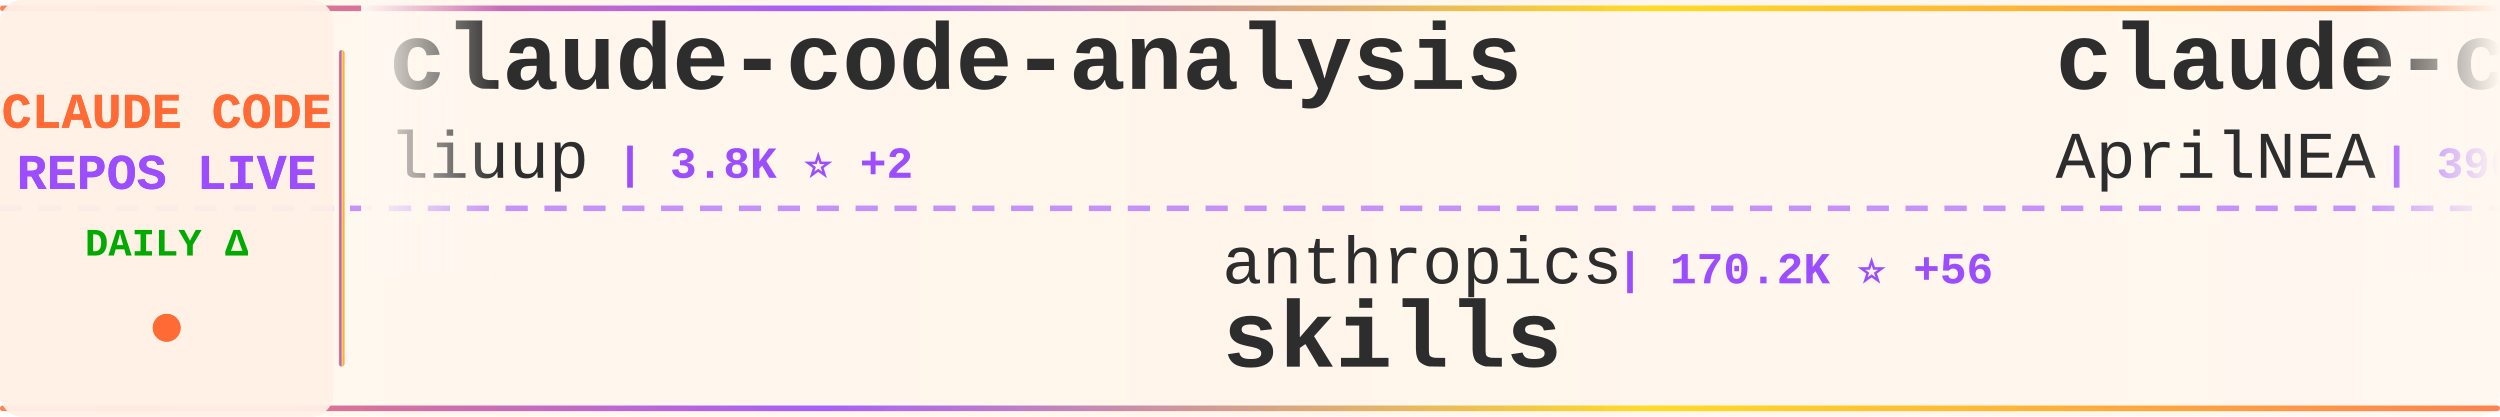
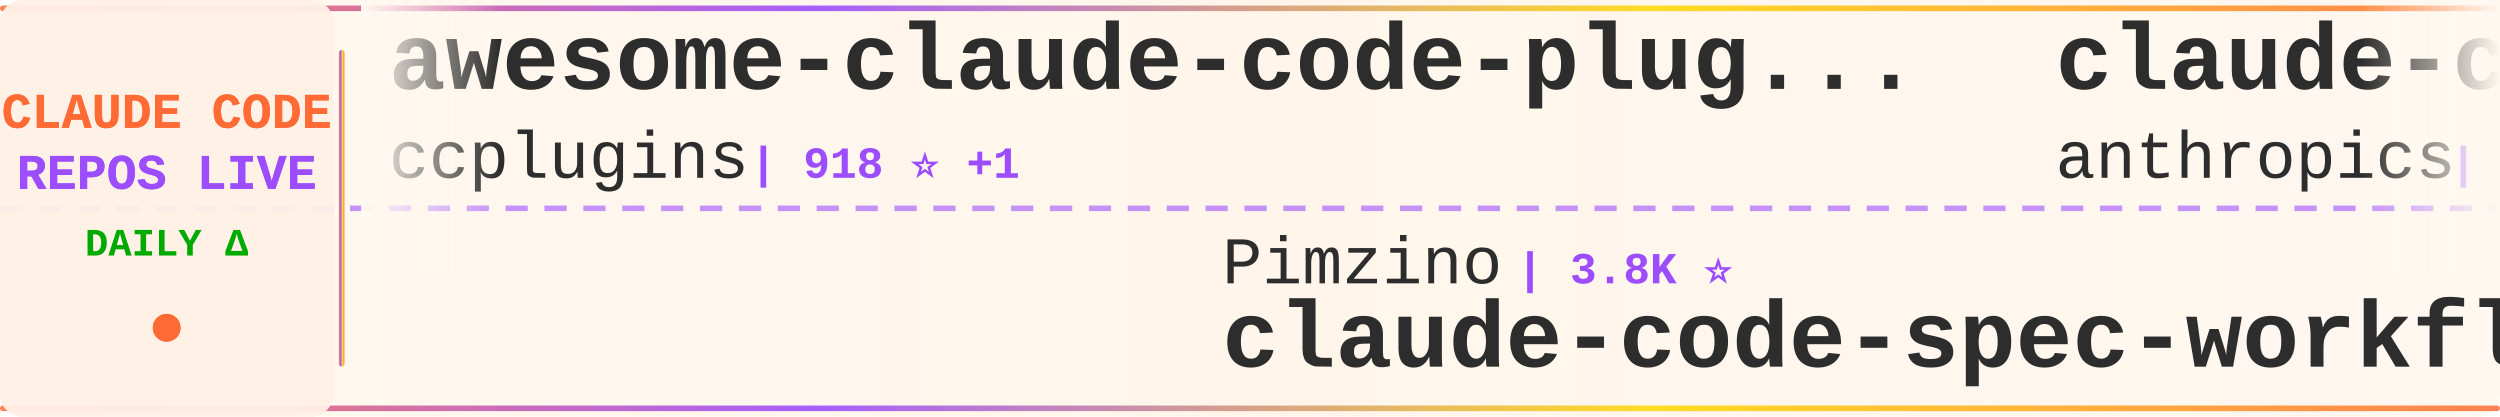
<svg xmlns="http://www.w3.org/2000/svg" width="900" height="150">
  <defs>
    <linearGradient id="tickerBg" x1="0%" y1="0%" x2="100%" y2="0%">
      <stop offset="0%" style="stop-color:#fff8f0;stop-opacity:0.98" />
      <stop offset="50%" style="stop-color:#fff5eb;stop-opacity:1" />
      <stop offset="100%" style="stop-color:#fff8f0;stop-opacity:0.98" />
    </linearGradient>
    <linearGradient id="borderGrad" x1="0%" y1="0%" x2="100%" y2="0%">
      <stop offset="0%" style="stop-color:#FF6B35;stop-opacity:0.85">
        <animate attributeName="stop-opacity" values="0.85;1;0.85" dur="2s" repeatCount="indefinite" />
      </stop>
      <stop offset="33%" style="stop-color:#9C4EFF;stop-opacity:0.9">
        <animate attributeName="stop-opacity" values="0.9;1;0.9" dur="2.2s" repeatCount="indefinite" />
      </stop>
      <stop offset="66%" style="stop-color:#FFD700;stop-opacity:0.85">
        <animate attributeName="stop-opacity" values="0.85;1;0.85" dur="1.8s" repeatCount="indefinite" />
      </stop>
      <stop offset="100%" style="stop-color:#FF6B35;stop-opacity:0.85">
        <animate attributeName="stop-opacity" values="0.85;1;0.85" dur="2s" repeatCount="indefinite" />
      </stop>
    </linearGradient>
    <filter id="textGlow">
      <feGaussianBlur stdDeviation="0.15" result="coloredBlur" />
      <feMerge>
        <feMergeNode in="coloredBlur" />
        <feMergeNode in="SourceGraphic" />
      </feMerge>
    </filter>
    <filter id="metricGlow">
      <feGaussianBlur stdDeviation="0.2" result="coloredBlur" />
      <feMerge>
        <feMergeNode in="coloredBlur" />
        <feMergeNode in="SourceGraphic" />
      </feMerge>
    </filter>
    <linearGradient id="leftFade" x1="0%" y1="0%" x2="100%" y2="0%">
      <stop offset="0%" style="stop-color:#fff8f0;stop-opacity:1" />
      <stop offset="100%" style="stop-color:#fff8f0;stop-opacity:0" />
    </linearGradient>
    <linearGradient id="rightFade" x1="0%" y1="0%" x2="100%" y2="0%">
      <stop offset="0%" style="stop-color:#fff8f0;stop-opacity:0" />
      <stop offset="100%" style="stop-color:#fff8f0;stop-opacity:1" />
    </linearGradient>
  </defs>
  <rect width="900" height="150" fill="url(#tickerBg)" rx="8" />
  <rect x="0" y="2" width="900" height="2" fill="url(#borderGrad)" rx="1" />
  <rect x="0" y="146" width="900" height="2" fill="url(#borderGrad)" rx="1" />
  <line x1="0" y1="75" x2="900" y2="75" stroke="#9C4EFF" stroke-width="2" stroke-dasharray="8 6" opacity="0.6" />
  <rect x="0" y="0" width="120" height="150" fill="#fff0e6" opacity="0.95" rx="8" />
  <text x="60" y="46" font-family="'Courier New', monospace" font-size="18" font-weight="bold" fill="#FF6B35" text-anchor="middle" filter="url(#textGlow)">
    CLAUDE CODE
  </text>
  <text x="60" y="68" font-family="'Courier New', monospace" font-size="18" font-weight="bold" fill="#9C4EFF" text-anchor="middle" filter="url(#textGlow)">
    REPOS LIVE
  </text>
  <text x="60" y="92" font-family="'Courier New', monospace" font-size="14" font-weight="bold" fill="#00aa00" text-anchor="middle">
    DAILY Δ
  </text>
  <circle cx="60" cy="118" r="5" fill="#FF6B35" filter="url(#metricGlow)">
    <animate attributeName="r" values="4;6;4" dur="1.5s" repeatCount="indefinite" />
    <animate attributeName="opacity" values="0.6;1;0.6" dur="1.5s" repeatCount="indefinite" />
  </circle>
  <rect x="122" y="18" width="2" height="114" fill="url(#borderGrad)" rx="1" />
  <clipPath id="tickerClip">
    <rect x="130" y="0" width="770" height="150" />
  </clipPath>
  <g clip-path="url(#tickerClip)">
    <g id="tickerItems">
      <animateTransform attributeName="transform" attributeType="XML" type="translate" from="0 0" to="-3000 0" dur="54s" repeatCount="indefinite" />
      <g transform="translate(0, 0)">
-         <text x="140" y="32" font-family="'Courier New', monospace" font-size="34" font-weight="bold" fill="#2d2d2d">claude-code-analysis</text>
-         <text x="140" y="64" font-family="'Courier New', monospace" font-size="24" font-weight="normal" fill="#2d2d2d" opacity="1.0">liuup</text>
-         <text x="222" y="64" font-family="'Courier New', monospace" font-size="16" font-weight="bold" fill="#9C4EFF"> | 3.8K ⭐ +2</text>
+         <text x="140" y="32" font-family="'Courier New', monospace" font-size="34" font-weight="bold" fill="#2d2d2d">awesome-claude-code-plug...</text>
+         <text x="140" y="64" font-family="'Courier New', monospace" font-size="24" font-weight="normal" fill="#2d2d2d" opacity="1.0">ccplugins</text>
+         <text x="270" y="64" font-family="'Courier New', monospace" font-size="16" font-weight="bold" fill="#9C4EFF"> | 918 ⭐ +1</text>
      </g>
      <g transform="translate(300, 0)">
+         <text x="140" y="102" font-family="'Courier New', monospace" font-size="24" font-weight="normal" fill="#2d2d2d" opacity="1.0">Pimzino</text>
+         <text x="246" y="102" font-family="'Courier New', monospace" font-size="16" font-weight="bold" fill="#9C4EFF"> | 3.8K ⭐</text>
+         <text x="140" y="132" font-family="'Courier New', monospace" font-size="34" font-weight="bold" fill="#2d2d2d">claude-code-spec-workflo...</text>
+       </g>
+       <g transform="translate(600, 0)">
+         <text x="140" y="32" font-family="'Courier New', monospace" font-size="34" font-weight="bold" fill="#2d2d2d">claude-code-action</text>
+         <text x="140" y="64" font-family="'Courier New', monospace" font-size="24" font-weight="normal" fill="#2d2d2d" opacity="1.0">anthropics</text>
+         <text x="282" y="64" font-family="'Courier New', monospace" font-size="16" font-weight="bold" fill="#9C4EFF"> | 8.7K ⭐ +1</text>
+       </g>
+       <g transform="translate(900, 0)">
+         <text x="140" y="102" font-family="'Courier New', monospace" font-size="24" font-weight="normal" fill="#2d2d2d" opacity="1.0">lorryjovens-hub</text>
+         <text x="342" y="102" font-family="'Courier New', monospace" font-size="16" font-weight="bold" fill="#9C4EFF"> | 1.7K ⭐</text>
+         <text x="140" y="132" font-family="'Courier New', monospace" font-size="34" font-weight="bold" fill="#2d2d2d">claude-code-rust</text>
+       </g>
+       <g transform="translate(1200, 0)">
+         <text x="140" y="32" font-family="'Courier New', monospace" font-size="34" font-weight="bold" fill="#2d2d2d">claude-code-engineering</text>
+         <text x="140" y="64" font-family="'Courier New', monospace" font-size="24" font-weight="normal" fill="#2d2d2d" opacity="1.0">huangjia2019</text>
+         <text x="306" y="64" font-family="'Courier New', monospace" font-size="16" font-weight="bold" fill="#9C4EFF"> | 1.1K ⭐</text>
+       </g>
+       <g transform="translate(1500, 0)">
        <text x="140" y="102" font-family="'Courier New', monospace" font-size="24" font-weight="normal" fill="#2d2d2d" opacity="1.0">anthropics</text>
-         <text x="282" y="102" font-family="'Courier New', monospace" font-size="16" font-weight="bold" fill="#9C4EFF"> | 170.2K ⭐ +56</text>
+         <text x="282" y="102" font-family="'Courier New', monospace" font-size="16" font-weight="bold" fill="#9C4EFF"> | 170.2K ⭐ +33</text>
        <text x="140" y="132" font-family="'Courier New', monospace" font-size="34" font-weight="bold" fill="#2d2d2d">skills</text>
      </g>
-       <g transform="translate(600, 0)">
-         <text x="140" y="32" font-family="'Courier New', monospace" font-size="34" font-weight="bold" fill="#2d2d2d">claude-code-source</text>
-         <text x="140" y="64" font-family="'Courier New', monospace" font-size="24" font-weight="normal" fill="#2d2d2d" opacity="1.0">AprilNEA</text>
-         <text x="258" y="64" font-family="'Courier New', monospace" font-size="16" font-weight="bold" fill="#9C4EFF"> | 390 ⭐</text>
-       </g>
-       <g transform="translate(900, 0)">
-         <text x="140" y="102" font-family="'Courier New', monospace" font-size="24" font-weight="normal" fill="#2d2d2d" opacity="1.0">darcyegb</text>
-         <text x="258" y="102" font-family="'Courier New', monospace" font-size="16" font-weight="bold" fill="#9C4EFF"> | 761 ⭐</text>
-         <text x="140" y="132" font-family="'Courier New', monospace" font-size="34" font-weight="bold" fill="#2d2d2d">ClaudeCodeAgents</text>
-       </g>
-       <g transform="translate(1200, 0)">
-         <text x="140" y="32" font-family="'Courier New', monospace" font-size="34" font-weight="bold" fill="#2d2d2d">claude-code-video-toolki...</text>
-         <text x="140" y="64" font-family="'Courier New', monospace" font-size="24" font-weight="normal" fill="#2d2d2d" opacity="1.0">digitalsamba</text>
-         <text x="306" y="64" font-family="'Courier New', monospace" font-size="16" font-weight="bold" fill="#9C4EFF"> | 2.0K ⭐</text>
-       </g>
-       <g transform="translate(1500, 0)">
-         <text x="140" y="102" font-family="'Courier New', monospace" font-size="24" font-weight="normal" fill="#2d2d2d" opacity="1.0">ChrisWiles</text>
-         <text x="282" y="102" font-family="'Courier New', monospace" font-size="16" font-weight="bold" fill="#9C4EFF"> | 6.0K ⭐</text>
-         <text x="140" y="132" font-family="'Courier New', monospace" font-size="34" font-weight="bold" fill="#2d2d2d">claude-code-showcase</text>
-       </g>
      <g transform="translate(1800, 0)">
-         <text x="140" y="32" font-family="'Courier New', monospace" font-size="34" font-weight="bold" fill="#2d2d2d">collection-claude-code-s...</text>
-         <text x="140" y="64" font-family="'Courier New', monospace" font-size="24" font-weight="normal" fill="#2d2d2d" opacity="1.0">chauncygu</text>
-         <text x="270" y="64" font-family="'Courier New', monospace" font-size="16" font-weight="bold" fill="#9C4EFF"> | 2.8K ⭐</text>
+         <text x="140" y="32" font-family="'Courier New', monospace" font-size="34" font-weight="bold" fill="#2d2d2d">claude-code-workflows</text>
+         <text x="140" y="64" font-family="'Courier New', monospace" font-size="24" font-weight="normal" fill="#2d2d2d" opacity="1.0">OneRedOak</text>
+         <text x="270" y="64" font-family="'Courier New', monospace" font-size="16" font-weight="bold" fill="#9C4EFF"> | 3.9K ⭐</text>
      </g>
      <g transform="translate(2100, 0)">
-         <text x="140" y="102" font-family="'Courier New', monospace" font-size="24" font-weight="normal" fill="#2d2d2d" opacity="1.0">anthropics</text>
-         <text x="282" y="102" font-family="'Courier New', monospace" font-size="16" font-weight="bold" fill="#9C4EFF"> | 949 ⭐</text>
-         <text x="140" y="132" font-family="'Courier New', monospace" font-size="34" font-weight="bold" fill="#2d2d2d">claude-code-base-action</text>
+         <text x="140" y="102" font-family="'Courier New', monospace" font-size="24" font-weight="normal" fill="#2d2d2d" opacity="1.0">huangserva</text>
+         <text x="282" y="102" font-family="'Courier New', monospace" font-size="16" font-weight="bold" fill="#9C4EFF"> | 621 ⭐</text>
+         <text x="140" y="132" font-family="'Courier New', monospace" font-size="34" font-weight="bold" fill="#2d2d2d">claude-code-cli</text>
      </g>
      <g transform="translate(2400, 0)">
-         <text x="140" y="32" font-family="'Courier New', monospace" font-size="34" font-weight="bold" fill="#2d2d2d">claude-code-local</text>
-         <text x="140" y="64" font-family="'Courier New', monospace" font-size="24" font-weight="normal" fill="#2d2d2d" opacity="1.0">nicedreamzapp</text>
-         <text x="318" y="64" font-family="'Courier New', monospace" font-size="16" font-weight="bold" fill="#9C4EFF"> | 3.2K ⭐ +1</text>
+         <text x="140" y="32" font-family="'Courier New', monospace" font-size="34" font-weight="bold" fill="#2d2d2d">claude-code-security-rev...</text>
+         <text x="140" y="64" font-family="'Courier New', monospace" font-size="24" font-weight="normal" fill="#2d2d2d" opacity="1.0">anthropics</text>
+         <text x="282" y="64" font-family="'Courier New', monospace" font-size="16" font-weight="bold" fill="#9C4EFF"> | 5.9K ⭐ +7</text>
      </g>
      <g transform="translate(2700, 0)">
-         <text x="140" y="102" font-family="'Courier New', monospace" font-size="24" font-weight="normal" fill="#2d2d2d" opacity="1.0">Windy3f3f3f3f</text>
-         <text x="318" y="102" font-family="'Courier New', monospace" font-size="16" font-weight="bold" fill="#9C4EFF"> | 2.6K ⭐</text>
-         <text x="140" y="132" font-family="'Courier New', monospace" font-size="34" font-weight="bold" fill="#2d2d2d">claude-code-from-scratch</text>
+         <text x="140" y="102" font-family="'Courier New', monospace" font-size="24" font-weight="normal" fill="#2d2d2d" opacity="1.0">chauncygu</text>
+         <text x="270" y="102" font-family="'Courier New', monospace" font-size="16" font-weight="bold" fill="#9C4EFF"> | 2.8K ⭐</text>
+         <text x="140" y="132" font-family="'Courier New', monospace" font-size="34" font-weight="bold" fill="#2d2d2d">collection-claude-code-s...</text>
      </g>
      <g transform="translate(3000, 0)">
-         <text x="140" y="32" font-family="'Courier New', monospace" font-size="34" font-weight="bold" fill="#2d2d2d">claude-code-analysis</text>
-         <text x="140" y="64" font-family="'Courier New', monospace" font-size="24" font-weight="normal" fill="#2d2d2d" opacity="1.0">liuup</text>
-         <text x="222" y="64" font-family="'Courier New', monospace" font-size="16" font-weight="bold" fill="#9C4EFF"> | 3.8K ⭐ +2</text>
+         <text x="140" y="32" font-family="'Courier New', monospace" font-size="34" font-weight="bold" fill="#2d2d2d">awesome-claude-code-plug...</text>
+         <text x="140" y="64" font-family="'Courier New', monospace" font-size="24" font-weight="normal" fill="#2d2d2d" opacity="1.0">ccplugins</text>
+         <text x="270" y="64" font-family="'Courier New', monospace" font-size="16" font-weight="bold" fill="#9C4EFF"> | 918 ⭐ +1</text>
      </g>
      <g transform="translate(3300, 0)">
-         <text x="140" y="102" font-family="'Courier New', monospace" font-size="24" font-weight="normal" fill="#2d2d2d" opacity="1.0">anthropics</text>
-         <text x="282" y="102" font-family="'Courier New', monospace" font-size="16" font-weight="bold" fill="#9C4EFF"> | 170.2K ⭐ +56</text>
-         <text x="140" y="132" font-family="'Courier New', monospace" font-size="34" font-weight="bold" fill="#2d2d2d">skills</text>
+         <text x="140" y="102" font-family="'Courier New', monospace" font-size="24" font-weight="normal" fill="#2d2d2d" opacity="1.0">Pimzino</text>
+         <text x="246" y="102" font-family="'Courier New', monospace" font-size="16" font-weight="bold" fill="#9C4EFF"> | 3.8K ⭐</text>
+         <text x="140" y="132" font-family="'Courier New', monospace" font-size="34" font-weight="bold" fill="#2d2d2d">claude-code-spec-workflo...</text>
      </g>
      <g transform="translate(3600, 0)">
-         <text x="140" y="32" font-family="'Courier New', monospace" font-size="34" font-weight="bold" fill="#2d2d2d">claude-code-source</text>
-         <text x="140" y="64" font-family="'Courier New', monospace" font-size="24" font-weight="normal" fill="#2d2d2d" opacity="1.0">AprilNEA</text>
-         <text x="258" y="64" font-family="'Courier New', monospace" font-size="16" font-weight="bold" fill="#9C4EFF"> | 390 ⭐</text>
+         <text x="140" y="32" font-family="'Courier New', monospace" font-size="34" font-weight="bold" fill="#2d2d2d">claude-code-action</text>
+         <text x="140" y="64" font-family="'Courier New', monospace" font-size="24" font-weight="normal" fill="#2d2d2d" opacity="1.0">anthropics</text>
+         <text x="282" y="64" font-family="'Courier New', monospace" font-size="16" font-weight="bold" fill="#9C4EFF"> | 8.7K ⭐ +1</text>
      </g>
      <g transform="translate(3900, 0)">
-         <text x="140" y="102" font-family="'Courier New', monospace" font-size="24" font-weight="normal" fill="#2d2d2d" opacity="1.0">darcyegb</text>
-         <text x="258" y="102" font-family="'Courier New', monospace" font-size="16" font-weight="bold" fill="#9C4EFF"> | 761 ⭐</text>
-         <text x="140" y="132" font-family="'Courier New', monospace" font-size="34" font-weight="bold" fill="#2d2d2d">ClaudeCodeAgents</text>
+         <text x="140" y="102" font-family="'Courier New', monospace" font-size="24" font-weight="normal" fill="#2d2d2d" opacity="1.0">lorryjovens-hub</text>
+         <text x="342" y="102" font-family="'Courier New', monospace" font-size="16" font-weight="bold" fill="#9C4EFF"> | 1.7K ⭐</text>
+         <text x="140" y="132" font-family="'Courier New', monospace" font-size="34" font-weight="bold" fill="#2d2d2d">claude-code-rust</text>
      </g>
    </g>
  </g>
  <rect x="130" y="0" width="50" height="100" fill="url(#leftFade)" />
  <rect x="850" y="0" width="50" height="100" fill="url(#rightFade)" />
</svg>
